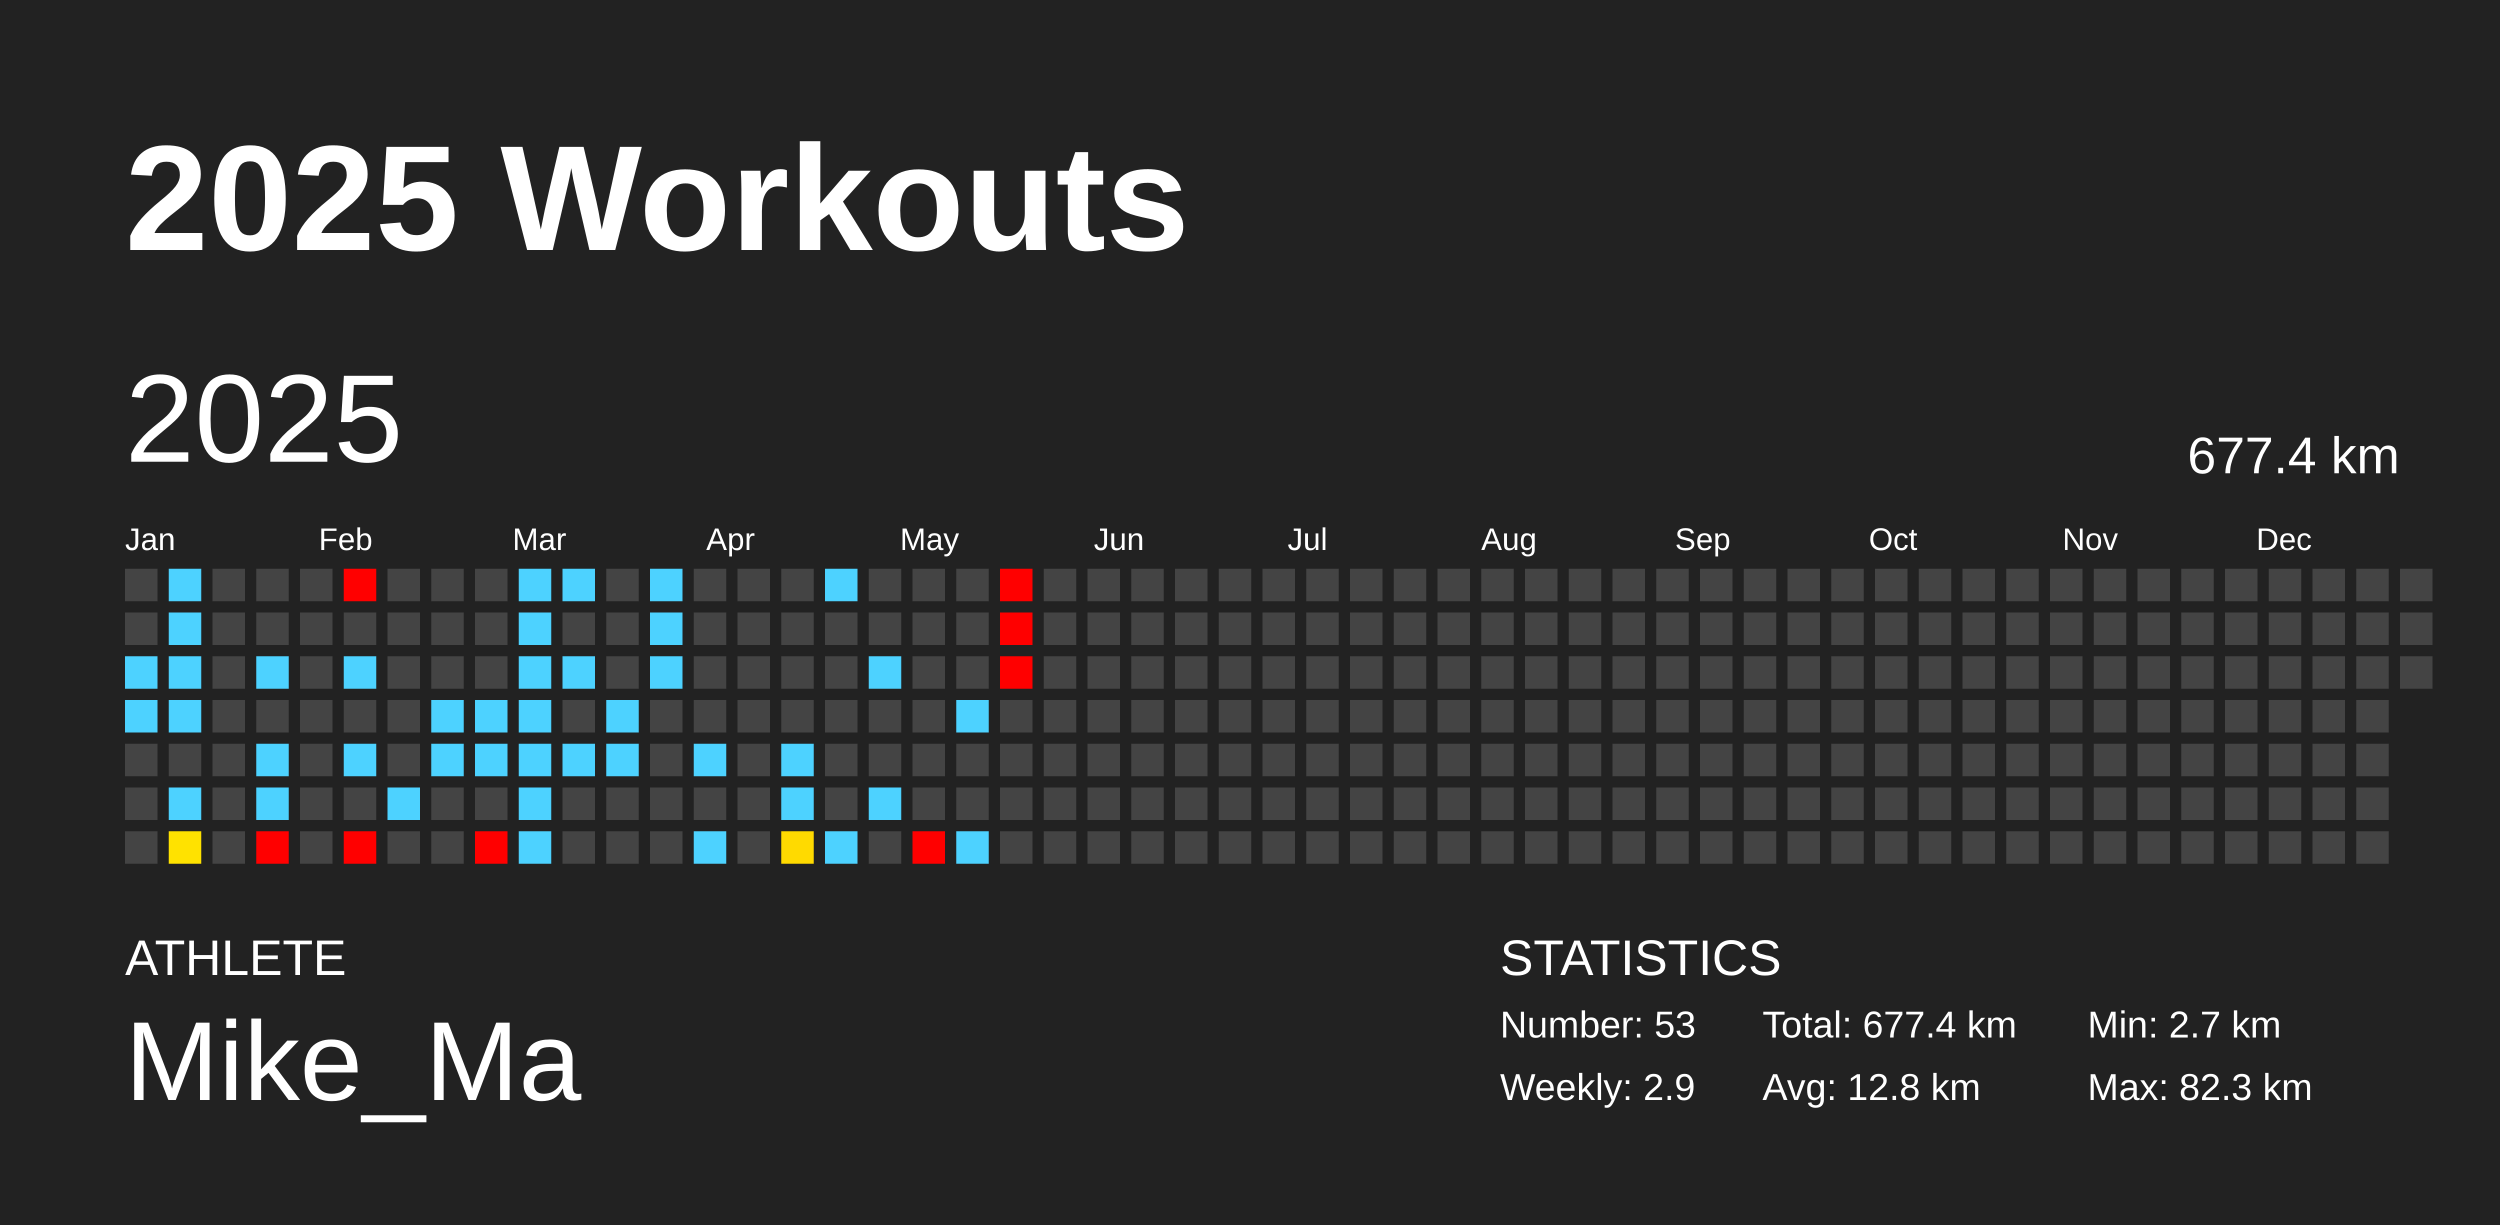
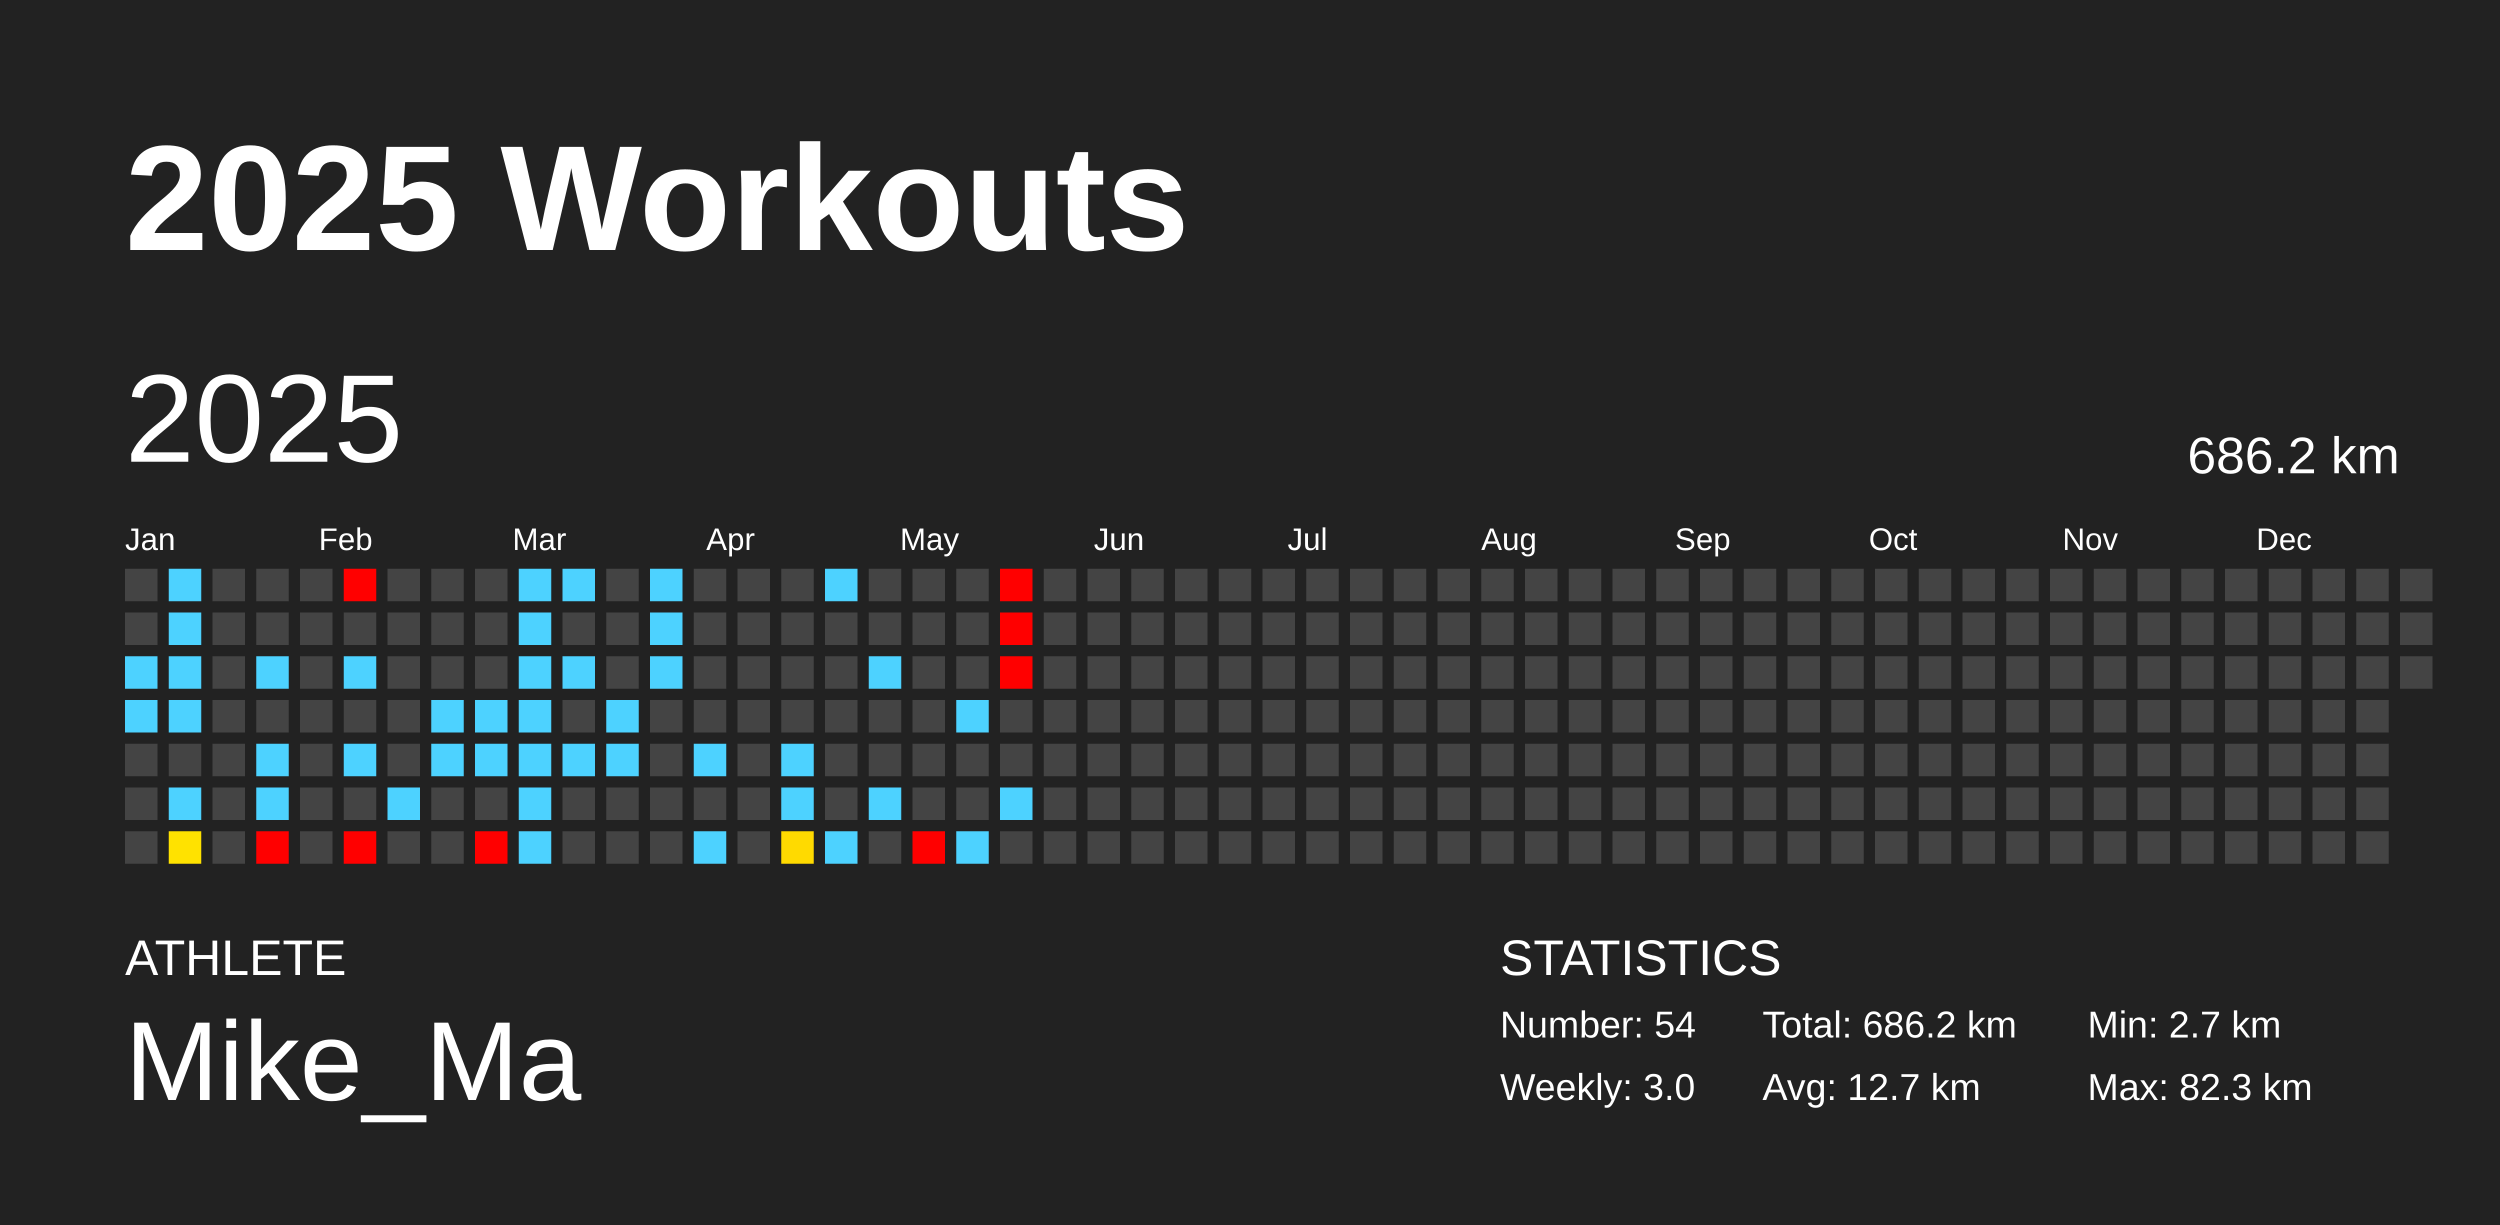
<svg xmlns="http://www.w3.org/2000/svg" baseProfile="full" height="98mm" version="1.1" viewBox="0,0,200,98" width="200mm">
  <defs />
  <rect fill="#222222" height="98" width="200" x="0" y="0" />
  <text fill="#FFFFFF" style="font-size:12px; font-family:Arial; font-weight:bold;" x="10" y="20">2025 Workouts</text>
  <text fill="#FFFFFF" style="font-size:4px; font-family:Arial" x="10" y="78">ATHLETE</text>
  <text fill="#FFFFFF" style="font-size:9px; font-family:Arial" x="10" y="88">Mike_Ma</text>
  <text fill="#FFFFFF" style="font-size:4px; font-family:Arial" x="120" y="78">STATISTICS</text>
-   <text fill="#FFFFFF" style="font-size:3px; font-family:Arial" x="120" y="83">Number: 53</text>
-   <text fill="#FFFFFF" style="font-size:3px; font-family:Arial" x="120" y="88">Weekly: 2.9</text>
-   <text fill="#FFFFFF" style="font-size:3px; font-family:Arial" x="141" y="83">Total: 677.4 km</text>
-   <text fill="#FFFFFF" style="font-size:3px; font-family:Arial" x="141" y="88">Avg: 12.8 km</text>
+   <text fill="#FFFFFF" style="font-size:3px; font-family:Arial" x="120" y="83">Number: 54</text>
+   <text fill="#FFFFFF" style="font-size:3px; font-family:Arial" x="120" y="88">Weekly: 3.0</text>
+   <text fill="#FFFFFF" style="font-size:3px; font-family:Arial" x="141" y="83">Total: 686.2 km</text>
+   <text fill="#FFFFFF" style="font-size:3px; font-family:Arial" x="141" y="88">Avg: 12.7 km</text>
  <text fill="#FFFFFF" style="font-size:3px; font-family:Arial" x="167" y="83">Min: 2.7 km</text>
  <text fill="#FFFFFF" style="font-size:3px; font-family:Arial" x="167" y="88">Max: 82.3 km</text>
  <text dominant-baseline="hanging" fill="#FFFFFF" style="font-size:10.0px; font-family:Arial;" x="10" y="30">2025</text>
-   <text dominant-baseline="hanging" fill="#FFFFFF" style="font-size:4.125px; font-family:Arial;" x="175" y="35">677.4 km</text>
+   <text dominant-baseline="hanging" fill="#FFFFFF" style="font-size:4.125px; font-family:Arial;" x="175" y="35">686.2 km</text>
  <text fill="#FFFFFF" style="font-size:2.5px; font-family:Arial" x="10.0" y="44">Jan</text>
  <text fill="#FFFFFF" style="font-size:2.5px; font-family:Arial" x="25.5" y="44">Feb</text>
  <text fill="#FFFFFF" style="font-size:2.5px; font-family:Arial" x="41.0" y="44">Mar</text>
  <text fill="#FFFFFF" style="font-size:2.5px; font-family:Arial" x="56.5" y="44">Apr</text>
  <text fill="#FFFFFF" style="font-size:2.5px; font-family:Arial" x="72.0" y="44">May</text>
  <text fill="#FFFFFF" style="font-size:2.5px; font-family:Arial" x="87.5" y="44">Jun</text>
  <text fill="#FFFFFF" style="font-size:2.5px; font-family:Arial" x="103.0" y="44">Jul</text>
  <text fill="#FFFFFF" style="font-size:2.5px; font-family:Arial" x="118.5" y="44">Aug</text>
  <text fill="#FFFFFF" style="font-size:2.5px; font-family:Arial" x="134.0" y="44">Sep</text>
  <text fill="#FFFFFF" style="font-size:2.5px; font-family:Arial" x="149.5" y="44">Oct</text>
  <text fill="#FFFFFF" style="font-size:2.5px; font-family:Arial" x="165.0" y="44">Nov</text>
  <text fill="#FFFFFF" style="font-size:2.5px; font-family:Arial" x="180.5" y="44">Dec</text>
  <rect fill="#444444" height="2.6" width="2.6" x="10.0" y="45.5" />
  <rect fill="#444444" height="2.6" width="2.6" x="10.0" y="49.0" />
  <rect fill="#4dd2ff" height="2.6" width="2.6" x="10.0" y="52.5" />
  <rect fill="#4dd2ff" height="2.6" width="2.6" x="10.0" y="56.0" />
  <rect fill="#444444" height="2.6" width="2.6" x="10.0" y="59.5" />
  <rect fill="#444444" height="2.6" width="2.6" x="10.0" y="63.0" />
  <rect fill="#444444" height="2.6" width="2.6" x="10.0" y="66.5" />
  <rect fill="#4dd2ff" height="2.6" width="2.6" x="13.5" y="45.5" />
  <rect fill="#4dd2ff" height="2.6" width="2.6" x="13.5" y="49.0" />
  <rect fill="#4dd2ff" height="2.6" width="2.6" x="13.5" y="52.5" />
  <rect fill="#4dd2ff" height="2.6" width="2.6" x="13.5" y="56.0" />
  <rect fill="#444444" height="2.6" width="2.6" x="13.5" y="59.5" />
  <rect fill="#4dd2ff" height="2.6" width="2.6" x="13.5" y="63.0" />
  <rect fill="#ffe200" height="2.6" width="2.6" x="13.5" y="66.5" />
  <rect fill="#444444" height="2.6" width="2.6" x="17.0" y="45.5" />
  <rect fill="#444444" height="2.6" width="2.6" x="17.0" y="49.0" />
  <rect fill="#444444" height="2.6" width="2.6" x="17.0" y="52.5" />
  <rect fill="#444444" height="2.6" width="2.6" x="17.0" y="56.0" />
  <rect fill="#444444" height="2.6" width="2.6" x="17.0" y="59.5" />
  <rect fill="#444444" height="2.6" width="2.6" x="17.0" y="63.0" />
  <rect fill="#444444" height="2.6" width="2.6" x="17.0" y="66.5" />
  <rect fill="#444444" height="2.6" width="2.6" x="20.5" y="45.5" />
  <rect fill="#444444" height="2.6" width="2.6" x="20.5" y="49.0" />
  <rect fill="#4dd2ff" height="2.6" width="2.6" x="20.5" y="52.5" />
  <rect fill="#444444" height="2.6" width="2.6" x="20.5" y="56.0" />
  <rect fill="#4dd2ff" height="2.6" width="2.6" x="20.5" y="59.5" />
  <rect fill="#4dd2ff" height="2.6" width="2.6" x="20.5" y="63.0" />
  <rect fill="red" height="2.6" width="2.6" x="20.5" y="66.5" />
  <rect fill="#444444" height="2.6" width="2.6" x="24.0" y="45.5" />
  <rect fill="#444444" height="2.6" width="2.6" x="24.0" y="49.0" />
  <rect fill="#444444" height="2.6" width="2.6" x="24.0" y="52.5" />
  <rect fill="#444444" height="2.6" width="2.6" x="24.0" y="56.0" />
  <rect fill="#444444" height="2.6" width="2.6" x="24.0" y="59.5" />
  <rect fill="#444444" height="2.6" width="2.6" x="24.0" y="63.0" />
  <rect fill="#444444" height="2.6" width="2.6" x="24.0" y="66.5" />
  <rect fill="red" height="2.6" width="2.6" x="27.5" y="45.5" />
  <rect fill="#444444" height="2.6" width="2.6" x="27.5" y="49.0" />
  <rect fill="#4dd2ff" height="2.6" width="2.6" x="27.5" y="52.5" />
  <rect fill="#444444" height="2.6" width="2.6" x="27.5" y="56.0" />
  <rect fill="#4dd2ff" height="2.6" width="2.6" x="27.5" y="59.5" />
  <rect fill="#444444" height="2.6" width="2.6" x="27.5" y="63.0" />
  <rect fill="red" height="2.6" width="2.6" x="27.5" y="66.5" />
  <rect fill="#444444" height="2.6" width="2.6" x="31.0" y="45.5" />
  <rect fill="#444444" height="2.6" width="2.6" x="31.0" y="49.0" />
  <rect fill="#444444" height="2.6" width="2.6" x="31.0" y="52.5" />
  <rect fill="#444444" height="2.6" width="2.6" x="31.0" y="56.0" />
  <rect fill="#444444" height="2.6" width="2.6" x="31.0" y="59.5" />
  <rect fill="#4dd2ff" height="2.6" width="2.6" x="31.0" y="63.0" />
  <rect fill="#444444" height="2.6" width="2.6" x="31.0" y="66.5" />
  <rect fill="#444444" height="2.6" width="2.6" x="34.5" y="45.5" />
  <rect fill="#444444" height="2.6" width="2.6" x="34.5" y="49.0" />
  <rect fill="#444444" height="2.6" width="2.6" x="34.5" y="52.5" />
  <rect fill="#4dd2ff" height="2.6" width="2.6" x="34.5" y="56.0" />
  <rect fill="#4dd2ff" height="2.6" width="2.6" x="34.5" y="59.5" />
  <rect fill="#444444" height="2.6" width="2.6" x="34.5" y="63.0" />
  <rect fill="#444444" height="2.6" width="2.6" x="34.5" y="66.5" />
  <rect fill="#444444" height="2.6" width="2.6" x="38.0" y="45.5" />
  <rect fill="#444444" height="2.6" width="2.6" x="38.0" y="49.0" />
  <rect fill="#444444" height="2.6" width="2.6" x="38.0" y="52.5" />
  <rect fill="#4dd2ff" height="2.6" width="2.6" x="38.0" y="56.0" />
  <rect fill="#4dd2ff" height="2.6" width="2.6" x="38.0" y="59.5" />
  <rect fill="#444444" height="2.6" width="2.6" x="38.0" y="63.0" />
  <rect fill="red" height="2.6" width="2.6" x="38.0" y="66.5" />
  <rect fill="#4dd2ff" height="2.6" width="2.6" x="41.5" y="45.5" />
  <rect fill="#4dd2ff" height="2.6" width="2.6" x="41.5" y="49.0" />
  <rect fill="#4dd2ff" height="2.6" width="2.6" x="41.5" y="52.5" />
  <rect fill="#4dd2ff" height="2.6" width="2.6" x="41.5" y="56.0" />
  <rect fill="#4dd2ff" height="2.6" width="2.6" x="41.5" y="59.5" />
  <rect fill="#4dd2ff" height="2.6" width="2.6" x="41.5" y="63.0" />
  <rect fill="#4dd2ff" height="2.6" width="2.6" x="41.5" y="66.5" />
  <rect fill="#4dd2ff" height="2.6" width="2.6" x="45.0" y="45.5" />
  <rect fill="#444444" height="2.6" width="2.6" x="45.0" y="49.0" />
  <rect fill="#4dd2ff" height="2.6" width="2.6" x="45.0" y="52.5" />
  <rect fill="#444444" height="2.6" width="2.6" x="45.0" y="56.0" />
  <rect fill="#4dd2ff" height="2.6" width="2.6" x="45.0" y="59.5" />
  <rect fill="#444444" height="2.6" width="2.6" x="45.0" y="63.0" />
  <rect fill="#444444" height="2.6" width="2.6" x="45.0" y="66.5" />
  <rect fill="#444444" height="2.6" width="2.6" x="48.5" y="45.5" />
  <rect fill="#444444" height="2.6" width="2.6" x="48.5" y="49.0" />
  <rect fill="#444444" height="2.6" width="2.6" x="48.5" y="52.5" />
  <rect fill="#4dd2ff" height="2.6" width="2.6" x="48.5" y="56.0" />
  <rect fill="#4dd2ff" height="2.6" width="2.6" x="48.5" y="59.5" />
  <rect fill="#444444" height="2.6" width="2.6" x="48.5" y="63.0" />
  <rect fill="#444444" height="2.6" width="2.6" x="48.5" y="66.5" />
  <rect fill="#4dd2ff" height="2.6" width="2.6" x="52.0" y="45.5" />
  <rect fill="#4dd2ff" height="2.6" width="2.6" x="52.0" y="49.0" />
  <rect fill="#4dd2ff" height="2.6" width="2.6" x="52.0" y="52.5" />
  <rect fill="#444444" height="2.6" width="2.6" x="52.0" y="56.0" />
  <rect fill="#444444" height="2.6" width="2.6" x="52.0" y="59.5" />
  <rect fill="#444444" height="2.6" width="2.6" x="52.0" y="63.0" />
  <rect fill="#444444" height="2.6" width="2.6" x="52.0" y="66.5" />
  <rect fill="#444444" height="2.6" width="2.6" x="55.5" y="45.5" />
  <rect fill="#444444" height="2.6" width="2.6" x="55.5" y="49.0" />
  <rect fill="#444444" height="2.6" width="2.6" x="55.5" y="52.5" />
  <rect fill="#444444" height="2.6" width="2.6" x="55.5" y="56.0" />
  <rect fill="#4dd2ff" height="2.6" width="2.6" x="55.5" y="59.5" />
  <rect fill="#444444" height="2.6" width="2.6" x="55.5" y="63.0" />
  <rect fill="#4dd2ff" height="2.6" width="2.6" x="55.5" y="66.5" />
  <rect fill="#444444" height="2.6" width="2.6" x="59.0" y="45.5" />
  <rect fill="#444444" height="2.6" width="2.6" x="59.0" y="49.0" />
  <rect fill="#444444" height="2.6" width="2.6" x="59.0" y="52.5" />
  <rect fill="#444444" height="2.6" width="2.6" x="59.0" y="56.0" />
  <rect fill="#444444" height="2.6" width="2.6" x="59.0" y="59.5" />
  <rect fill="#444444" height="2.6" width="2.6" x="59.0" y="63.0" />
  <rect fill="#444444" height="2.6" width="2.6" x="59.0" y="66.5" />
  <rect fill="#444444" height="2.6" width="2.6" x="62.5" y="45.5" />
  <rect fill="#444444" height="2.6" width="2.6" x="62.5" y="49.0" />
  <rect fill="#444444" height="2.6" width="2.6" x="62.5" y="52.5" />
  <rect fill="#444444" height="2.6" width="2.6" x="62.5" y="56.0" />
  <rect fill="#4dd2ff" height="2.6" width="2.6" x="62.5" y="59.5" />
  <rect fill="#4dd2ff" height="2.6" width="2.6" x="62.5" y="63.0" />
  <rect fill="#ffda00" height="2.6" width="2.6" x="62.5" y="66.5" />
  <rect fill="#4dd2ff" height="2.6" width="2.6" x="66.0" y="45.5" />
  <rect fill="#444444" height="2.6" width="2.6" x="66.0" y="49.0" />
  <rect fill="#444444" height="2.6" width="2.6" x="66.0" y="52.5" />
  <rect fill="#444444" height="2.6" width="2.6" x="66.0" y="56.0" />
  <rect fill="#444444" height="2.6" width="2.6" x="66.0" y="59.5" />
  <rect fill="#444444" height="2.6" width="2.6" x="66.0" y="63.0" />
  <rect fill="#4dd2ff" height="2.6" width="2.6" x="66.0" y="66.5" />
  <rect fill="#444444" height="2.6" width="2.6" x="69.5" y="45.5" />
  <rect fill="#444444" height="2.6" width="2.6" x="69.5" y="49.0" />
  <rect fill="#4dd2ff" height="2.6" width="2.6" x="69.5" y="52.5" />
  <rect fill="#444444" height="2.6" width="2.6" x="69.5" y="56.0" />
  <rect fill="#444444" height="2.6" width="2.6" x="69.5" y="59.5" />
  <rect fill="#4dd2ff" height="2.6" width="2.6" x="69.5" y="63.0" />
  <rect fill="#444444" height="2.6" width="2.6" x="69.5" y="66.5" />
  <rect fill="#444444" height="2.6" width="2.6" x="73.0" y="45.5" />
  <rect fill="#444444" height="2.6" width="2.6" x="73.0" y="49.0" />
  <rect fill="#444444" height="2.6" width="2.6" x="73.0" y="52.5" />
  <rect fill="#444444" height="2.6" width="2.6" x="73.0" y="56.0" />
  <rect fill="#444444" height="2.6" width="2.6" x="73.0" y="59.5" />
  <rect fill="#444444" height="2.6" width="2.6" x="73.0" y="63.0" />
  <rect fill="red" height="2.6" width="2.6" x="73.0" y="66.5" />
  <rect fill="#444444" height="2.6" width="2.6" x="76.5" y="45.5" />
  <rect fill="#444444" height="2.6" width="2.6" x="76.5" y="49.0" />
  <rect fill="#444444" height="2.6" width="2.6" x="76.5" y="52.5" />
  <rect fill="#4dd2ff" height="2.6" width="2.6" x="76.5" y="56.0" />
  <rect fill="#444444" height="2.6" width="2.6" x="76.5" y="59.5" />
  <rect fill="#444444" height="2.6" width="2.6" x="76.5" y="63.0" />
  <rect fill="#4dd2ff" height="2.6" width="2.6" x="76.5" y="66.5" />
  <rect fill="red" height="2.6" width="2.6" x="80.0" y="45.5" />
  <rect fill="red" height="2.6" width="2.6" x="80.0" y="49.0" />
  <rect fill="red" height="2.6" width="2.6" x="80.0" y="52.5" />
  <rect fill="#444444" height="2.6" width="2.6" x="80.0" y="56.0" />
  <rect fill="#444444" height="2.6" width="2.6" x="80.0" y="59.5" />
-   <rect fill="#444444" height="2.6" width="2.6" x="80.0" y="63.0" />
+   <rect fill="#4dd2ff" height="2.6" width="2.6" x="80.0" y="63.0" />
  <rect fill="#444444" height="2.6" width="2.6" x="80.0" y="66.5" />
  <rect fill="#444444" height="2.6" width="2.6" x="83.5" y="45.5" />
  <rect fill="#444444" height="2.6" width="2.6" x="83.5" y="49.0" />
  <rect fill="#444444" height="2.6" width="2.6" x="83.5" y="52.5" />
  <rect fill="#444444" height="2.6" width="2.6" x="83.5" y="56.0" />
  <rect fill="#444444" height="2.6" width="2.6" x="83.5" y="59.5" />
  <rect fill="#444444" height="2.6" width="2.6" x="83.5" y="63.0" />
  <rect fill="#444444" height="2.6" width="2.6" x="83.5" y="66.5" />
  <rect fill="#444444" height="2.6" width="2.6" x="87.0" y="45.5" />
  <rect fill="#444444" height="2.6" width="2.6" x="87.0" y="49.0" />
  <rect fill="#444444" height="2.6" width="2.6" x="87.0" y="52.5" />
  <rect fill="#444444" height="2.6" width="2.6" x="87.0" y="56.0" />
  <rect fill="#444444" height="2.6" width="2.6" x="87.0" y="59.5" />
  <rect fill="#444444" height="2.6" width="2.6" x="87.0" y="63.0" />
  <rect fill="#444444" height="2.6" width="2.6" x="87.0" y="66.5" />
  <rect fill="#444444" height="2.6" width="2.6" x="90.5" y="45.5" />
  <rect fill="#444444" height="2.6" width="2.6" x="90.5" y="49.0" />
  <rect fill="#444444" height="2.6" width="2.6" x="90.5" y="52.5" />
  <rect fill="#444444" height="2.6" width="2.6" x="90.5" y="56.0" />
  <rect fill="#444444" height="2.6" width="2.6" x="90.5" y="59.5" />
  <rect fill="#444444" height="2.6" width="2.6" x="90.5" y="63.0" />
  <rect fill="#444444" height="2.6" width="2.6" x="90.5" y="66.5" />
  <rect fill="#444444" height="2.6" width="2.6" x="94.0" y="45.5" />
  <rect fill="#444444" height="2.6" width="2.6" x="94.0" y="49.0" />
  <rect fill="#444444" height="2.6" width="2.6" x="94.0" y="52.5" />
  <rect fill="#444444" height="2.6" width="2.6" x="94.0" y="56.0" />
  <rect fill="#444444" height="2.6" width="2.6" x="94.0" y="59.5" />
  <rect fill="#444444" height="2.6" width="2.6" x="94.0" y="63.0" />
  <rect fill="#444444" height="2.6" width="2.6" x="94.0" y="66.5" />
  <rect fill="#444444" height="2.6" width="2.6" x="97.5" y="45.5" />
  <rect fill="#444444" height="2.6" width="2.6" x="97.5" y="49.0" />
  <rect fill="#444444" height="2.6" width="2.6" x="97.5" y="52.5" />
  <rect fill="#444444" height="2.6" width="2.6" x="97.5" y="56.0" />
  <rect fill="#444444" height="2.6" width="2.6" x="97.5" y="59.5" />
  <rect fill="#444444" height="2.6" width="2.6" x="97.5" y="63.0" />
  <rect fill="#444444" height="2.6" width="2.6" x="97.5" y="66.5" />
  <rect fill="#444444" height="2.6" width="2.6" x="101.0" y="45.5" />
  <rect fill="#444444" height="2.6" width="2.6" x="101.0" y="49.0" />
  <rect fill="#444444" height="2.6" width="2.6" x="101.0" y="52.5" />
  <rect fill="#444444" height="2.6" width="2.6" x="101.0" y="56.0" />
  <rect fill="#444444" height="2.6" width="2.6" x="101.0" y="59.5" />
  <rect fill="#444444" height="2.6" width="2.6" x="101.0" y="63.0" />
  <rect fill="#444444" height="2.6" width="2.6" x="101.0" y="66.5" />
  <rect fill="#444444" height="2.6" width="2.6" x="104.5" y="45.5" />
  <rect fill="#444444" height="2.6" width="2.6" x="104.5" y="49.0" />
  <rect fill="#444444" height="2.6" width="2.6" x="104.5" y="52.5" />
  <rect fill="#444444" height="2.6" width="2.6" x="104.5" y="56.0" />
  <rect fill="#444444" height="2.6" width="2.6" x="104.5" y="59.5" />
  <rect fill="#444444" height="2.6" width="2.6" x="104.5" y="63.0" />
  <rect fill="#444444" height="2.6" width="2.6" x="104.5" y="66.5" />
  <rect fill="#444444" height="2.6" width="2.6" x="108.0" y="45.5" />
  <rect fill="#444444" height="2.6" width="2.6" x="108.0" y="49.0" />
  <rect fill="#444444" height="2.6" width="2.6" x="108.0" y="52.5" />
  <rect fill="#444444" height="2.6" width="2.6" x="108.0" y="56.0" />
  <rect fill="#444444" height="2.6" width="2.6" x="108.0" y="59.5" />
  <rect fill="#444444" height="2.6" width="2.6" x="108.0" y="63.0" />
  <rect fill="#444444" height="2.6" width="2.6" x="108.0" y="66.5" />
  <rect fill="#444444" height="2.6" width="2.6" x="111.5" y="45.5" />
  <rect fill="#444444" height="2.6" width="2.6" x="111.5" y="49.0" />
  <rect fill="#444444" height="2.6" width="2.6" x="111.5" y="52.5" />
  <rect fill="#444444" height="2.6" width="2.6" x="111.5" y="56.0" />
  <rect fill="#444444" height="2.6" width="2.6" x="111.5" y="59.5" />
  <rect fill="#444444" height="2.6" width="2.6" x="111.5" y="63.0" />
  <rect fill="#444444" height="2.6" width="2.6" x="111.5" y="66.5" />
  <rect fill="#444444" height="2.6" width="2.6" x="115.0" y="45.5" />
  <rect fill="#444444" height="2.6" width="2.6" x="115.0" y="49.0" />
  <rect fill="#444444" height="2.6" width="2.6" x="115.0" y="52.5" />
  <rect fill="#444444" height="2.6" width="2.6" x="115.0" y="56.0" />
  <rect fill="#444444" height="2.6" width="2.6" x="115.0" y="59.5" />
  <rect fill="#444444" height="2.6" width="2.6" x="115.0" y="63.0" />
  <rect fill="#444444" height="2.6" width="2.6" x="115.0" y="66.5" />
  <rect fill="#444444" height="2.6" width="2.6" x="118.5" y="45.5" />
  <rect fill="#444444" height="2.6" width="2.6" x="118.5" y="49.0" />
  <rect fill="#444444" height="2.6" width="2.6" x="118.5" y="52.5" />
  <rect fill="#444444" height="2.6" width="2.6" x="118.5" y="56.0" />
  <rect fill="#444444" height="2.6" width="2.6" x="118.5" y="59.5" />
  <rect fill="#444444" height="2.6" width="2.6" x="118.5" y="63.0" />
  <rect fill="#444444" height="2.6" width="2.6" x="118.5" y="66.5" />
  <rect fill="#444444" height="2.6" width="2.6" x="122.0" y="45.5" />
  <rect fill="#444444" height="2.6" width="2.6" x="122.0" y="49.0" />
  <rect fill="#444444" height="2.6" width="2.6" x="122.0" y="52.5" />
  <rect fill="#444444" height="2.6" width="2.6" x="122.0" y="56.0" />
  <rect fill="#444444" height="2.6" width="2.6" x="122.0" y="59.5" />
  <rect fill="#444444" height="2.6" width="2.6" x="122.0" y="63.0" />
  <rect fill="#444444" height="2.6" width="2.6" x="122.0" y="66.5" />
  <rect fill="#444444" height="2.6" width="2.6" x="125.5" y="45.5" />
  <rect fill="#444444" height="2.6" width="2.6" x="125.5" y="49.0" />
  <rect fill="#444444" height="2.6" width="2.6" x="125.5" y="52.5" />
  <rect fill="#444444" height="2.6" width="2.6" x="125.5" y="56.0" />
  <rect fill="#444444" height="2.6" width="2.6" x="125.5" y="59.5" />
  <rect fill="#444444" height="2.6" width="2.6" x="125.5" y="63.0" />
  <rect fill="#444444" height="2.6" width="2.6" x="125.5" y="66.5" />
  <rect fill="#444444" height="2.6" width="2.6" x="129.0" y="45.5" />
  <rect fill="#444444" height="2.6" width="2.6" x="129.0" y="49.0" />
  <rect fill="#444444" height="2.6" width="2.6" x="129.0" y="52.5" />
  <rect fill="#444444" height="2.6" width="2.6" x="129.0" y="56.0" />
  <rect fill="#444444" height="2.6" width="2.6" x="129.0" y="59.5" />
  <rect fill="#444444" height="2.6" width="2.6" x="129.0" y="63.0" />
  <rect fill="#444444" height="2.6" width="2.6" x="129.0" y="66.5" />
  <rect fill="#444444" height="2.6" width="2.6" x="132.5" y="45.5" />
  <rect fill="#444444" height="2.6" width="2.6" x="132.5" y="49.0" />
  <rect fill="#444444" height="2.6" width="2.6" x="132.5" y="52.5" />
  <rect fill="#444444" height="2.6" width="2.6" x="132.5" y="56.0" />
  <rect fill="#444444" height="2.6" width="2.6" x="132.5" y="59.5" />
  <rect fill="#444444" height="2.6" width="2.6" x="132.5" y="63.0" />
  <rect fill="#444444" height="2.6" width="2.6" x="132.5" y="66.5" />
  <rect fill="#444444" height="2.6" width="2.6" x="136.0" y="45.5" />
  <rect fill="#444444" height="2.6" width="2.6" x="136.0" y="49.0" />
  <rect fill="#444444" height="2.6" width="2.6" x="136.0" y="52.5" />
  <rect fill="#444444" height="2.6" width="2.6" x="136.0" y="56.0" />
  <rect fill="#444444" height="2.6" width="2.6" x="136.0" y="59.5" />
  <rect fill="#444444" height="2.6" width="2.6" x="136.0" y="63.0" />
  <rect fill="#444444" height="2.6" width="2.6" x="136.0" y="66.5" />
  <rect fill="#444444" height="2.6" width="2.6" x="139.5" y="45.5" />
  <rect fill="#444444" height="2.6" width="2.6" x="139.5" y="49.0" />
  <rect fill="#444444" height="2.6" width="2.6" x="139.5" y="52.5" />
  <rect fill="#444444" height="2.6" width="2.6" x="139.5" y="56.0" />
  <rect fill="#444444" height="2.6" width="2.6" x="139.5" y="59.5" />
  <rect fill="#444444" height="2.6" width="2.6" x="139.5" y="63.0" />
  <rect fill="#444444" height="2.6" width="2.6" x="139.5" y="66.5" />
  <rect fill="#444444" height="2.6" width="2.6" x="143.0" y="45.5" />
  <rect fill="#444444" height="2.6" width="2.6" x="143.0" y="49.0" />
  <rect fill="#444444" height="2.6" width="2.6" x="143.0" y="52.5" />
  <rect fill="#444444" height="2.6" width="2.6" x="143.0" y="56.0" />
  <rect fill="#444444" height="2.6" width="2.6" x="143.0" y="59.5" />
  <rect fill="#444444" height="2.6" width="2.6" x="143.0" y="63.0" />
  <rect fill="#444444" height="2.6" width="2.6" x="143.0" y="66.5" />
  <rect fill="#444444" height="2.6" width="2.6" x="146.5" y="45.5" />
  <rect fill="#444444" height="2.6" width="2.6" x="146.5" y="49.0" />
  <rect fill="#444444" height="2.6" width="2.6" x="146.5" y="52.5" />
  <rect fill="#444444" height="2.6" width="2.6" x="146.5" y="56.0" />
  <rect fill="#444444" height="2.6" width="2.6" x="146.5" y="59.5" />
  <rect fill="#444444" height="2.6" width="2.6" x="146.5" y="63.0" />
  <rect fill="#444444" height="2.6" width="2.6" x="146.5" y="66.5" />
  <rect fill="#444444" height="2.6" width="2.6" x="150.0" y="45.5" />
  <rect fill="#444444" height="2.6" width="2.6" x="150.0" y="49.0" />
  <rect fill="#444444" height="2.6" width="2.6" x="150.0" y="52.5" />
  <rect fill="#444444" height="2.6" width="2.6" x="150.0" y="56.0" />
  <rect fill="#444444" height="2.6" width="2.6" x="150.0" y="59.5" />
  <rect fill="#444444" height="2.6" width="2.6" x="150.0" y="63.0" />
  <rect fill="#444444" height="2.6" width="2.6" x="150.0" y="66.5" />
  <rect fill="#444444" height="2.6" width="2.6" x="153.5" y="45.5" />
  <rect fill="#444444" height="2.6" width="2.6" x="153.5" y="49.0" />
  <rect fill="#444444" height="2.6" width="2.6" x="153.5" y="52.5" />
  <rect fill="#444444" height="2.6" width="2.6" x="153.5" y="56.0" />
  <rect fill="#444444" height="2.6" width="2.6" x="153.5" y="59.5" />
  <rect fill="#444444" height="2.6" width="2.6" x="153.5" y="63.0" />
  <rect fill="#444444" height="2.6" width="2.6" x="153.5" y="66.5" />
  <rect fill="#444444" height="2.6" width="2.6" x="157.0" y="45.5" />
  <rect fill="#444444" height="2.6" width="2.6" x="157.0" y="49.0" />
  <rect fill="#444444" height="2.6" width="2.6" x="157.0" y="52.5" />
  <rect fill="#444444" height="2.6" width="2.6" x="157.0" y="56.0" />
  <rect fill="#444444" height="2.6" width="2.6" x="157.0" y="59.5" />
  <rect fill="#444444" height="2.6" width="2.6" x="157.0" y="63.0" />
  <rect fill="#444444" height="2.6" width="2.6" x="157.0" y="66.5" />
  <rect fill="#444444" height="2.6" width="2.6" x="160.5" y="45.5" />
  <rect fill="#444444" height="2.6" width="2.6" x="160.5" y="49.0" />
  <rect fill="#444444" height="2.6" width="2.6" x="160.5" y="52.5" />
  <rect fill="#444444" height="2.6" width="2.6" x="160.5" y="56.0" />
  <rect fill="#444444" height="2.6" width="2.6" x="160.5" y="59.5" />
  <rect fill="#444444" height="2.6" width="2.6" x="160.5" y="63.0" />
  <rect fill="#444444" height="2.6" width="2.6" x="160.5" y="66.5" />
  <rect fill="#444444" height="2.6" width="2.6" x="164.0" y="45.5" />
  <rect fill="#444444" height="2.6" width="2.6" x="164.0" y="49.0" />
  <rect fill="#444444" height="2.6" width="2.6" x="164.0" y="52.5" />
  <rect fill="#444444" height="2.6" width="2.6" x="164.0" y="56.0" />
  <rect fill="#444444" height="2.6" width="2.6" x="164.0" y="59.5" />
  <rect fill="#444444" height="2.6" width="2.6" x="164.0" y="63.0" />
  <rect fill="#444444" height="2.6" width="2.6" x="164.0" y="66.5" />
  <rect fill="#444444" height="2.6" width="2.6" x="167.5" y="45.5" />
  <rect fill="#444444" height="2.6" width="2.6" x="167.5" y="49.0" />
  <rect fill="#444444" height="2.6" width="2.6" x="167.5" y="52.5" />
  <rect fill="#444444" height="2.6" width="2.6" x="167.5" y="56.0" />
  <rect fill="#444444" height="2.6" width="2.6" x="167.5" y="59.5" />
  <rect fill="#444444" height="2.6" width="2.6" x="167.5" y="63.0" />
  <rect fill="#444444" height="2.6" width="2.6" x="167.5" y="66.5" />
  <rect fill="#444444" height="2.6" width="2.6" x="171.0" y="45.5" />
  <rect fill="#444444" height="2.6" width="2.6" x="171.0" y="49.0" />
  <rect fill="#444444" height="2.6" width="2.6" x="171.0" y="52.5" />
  <rect fill="#444444" height="2.6" width="2.6" x="171.0" y="56.0" />
  <rect fill="#444444" height="2.6" width="2.6" x="171.0" y="59.5" />
  <rect fill="#444444" height="2.6" width="2.6" x="171.0" y="63.0" />
  <rect fill="#444444" height="2.6" width="2.6" x="171.0" y="66.5" />
  <rect fill="#444444" height="2.6" width="2.6" x="174.5" y="45.5" />
  <rect fill="#444444" height="2.6" width="2.6" x="174.5" y="49.0" />
  <rect fill="#444444" height="2.6" width="2.6" x="174.5" y="52.5" />
  <rect fill="#444444" height="2.6" width="2.6" x="174.5" y="56.0" />
  <rect fill="#444444" height="2.6" width="2.6" x="174.5" y="59.5" />
  <rect fill="#444444" height="2.6" width="2.6" x="174.5" y="63.0" />
  <rect fill="#444444" height="2.6" width="2.6" x="174.5" y="66.5" />
  <rect fill="#444444" height="2.6" width="2.6" x="178.0" y="45.5" />
  <rect fill="#444444" height="2.6" width="2.6" x="178.0" y="49.0" />
  <rect fill="#444444" height="2.6" width="2.6" x="178.0" y="52.5" />
  <rect fill="#444444" height="2.6" width="2.6" x="178.0" y="56.0" />
  <rect fill="#444444" height="2.6" width="2.6" x="178.0" y="59.5" />
  <rect fill="#444444" height="2.6" width="2.6" x="178.0" y="63.0" />
  <rect fill="#444444" height="2.6" width="2.6" x="178.0" y="66.5" />
  <rect fill="#444444" height="2.6" width="2.6" x="181.5" y="45.5" />
  <rect fill="#444444" height="2.6" width="2.6" x="181.5" y="49.0" />
  <rect fill="#444444" height="2.6" width="2.6" x="181.5" y="52.5" />
  <rect fill="#444444" height="2.6" width="2.6" x="181.5" y="56.0" />
  <rect fill="#444444" height="2.6" width="2.6" x="181.5" y="59.5" />
  <rect fill="#444444" height="2.6" width="2.6" x="181.5" y="63.0" />
  <rect fill="#444444" height="2.6" width="2.6" x="181.5" y="66.5" />
  <rect fill="#444444" height="2.6" width="2.6" x="185.0" y="45.5" />
  <rect fill="#444444" height="2.6" width="2.6" x="185.0" y="49.0" />
  <rect fill="#444444" height="2.6" width="2.6" x="185.0" y="52.5" />
  <rect fill="#444444" height="2.6" width="2.6" x="185.0" y="56.0" />
  <rect fill="#444444" height="2.6" width="2.6" x="185.0" y="59.5" />
  <rect fill="#444444" height="2.6" width="2.6" x="185.0" y="63.0" />
  <rect fill="#444444" height="2.6" width="2.6" x="185.0" y="66.5" />
  <rect fill="#444444" height="2.6" width="2.6" x="188.5" y="45.5" />
  <rect fill="#444444" height="2.6" width="2.6" x="188.5" y="49.0" />
  <rect fill="#444444" height="2.6" width="2.6" x="188.5" y="52.5" />
  <rect fill="#444444" height="2.6" width="2.6" x="188.5" y="56.0" />
  <rect fill="#444444" height="2.6" width="2.6" x="188.5" y="59.5" />
  <rect fill="#444444" height="2.6" width="2.6" x="188.5" y="63.0" />
  <rect fill="#444444" height="2.6" width="2.6" x="188.5" y="66.5" />
  <rect fill="#444444" height="2.6" width="2.6" x="192.0" y="45.5" />
  <rect fill="#444444" height="2.6" width="2.6" x="192.0" y="49.0" />
  <rect fill="#444444" height="2.6" width="2.6" x="192.0" y="52.5" />
</svg>
